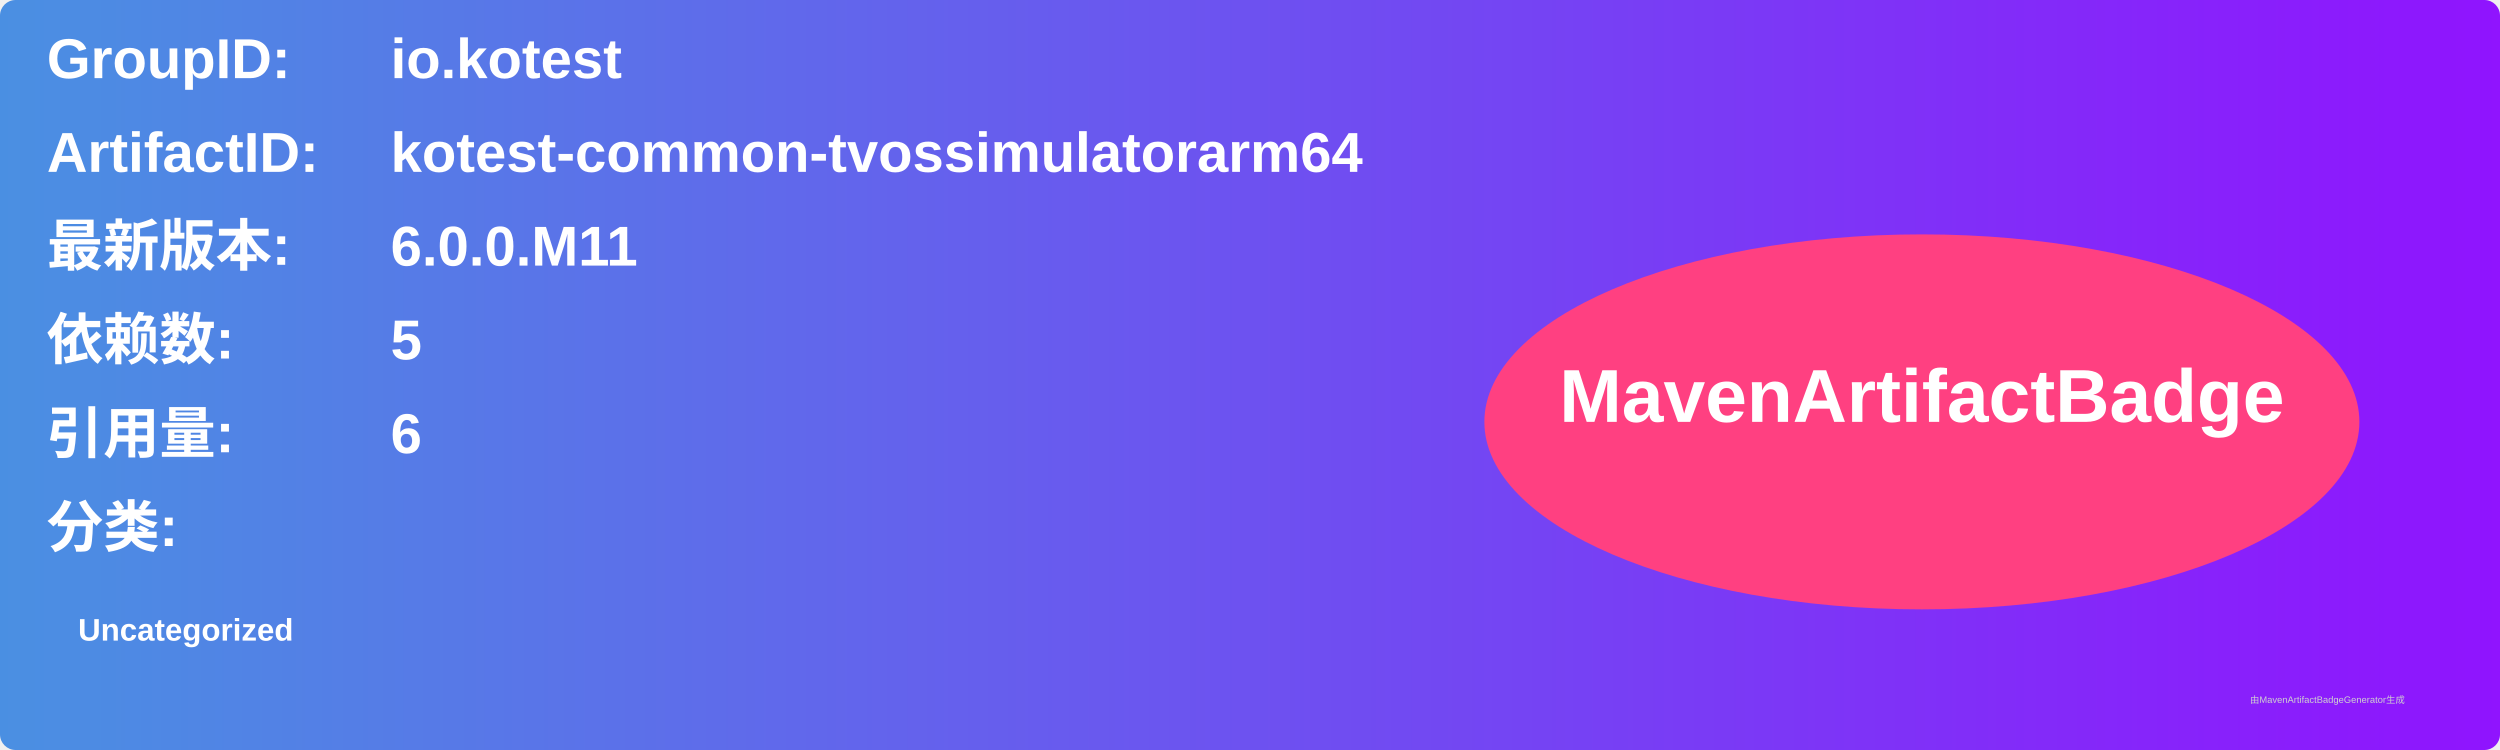
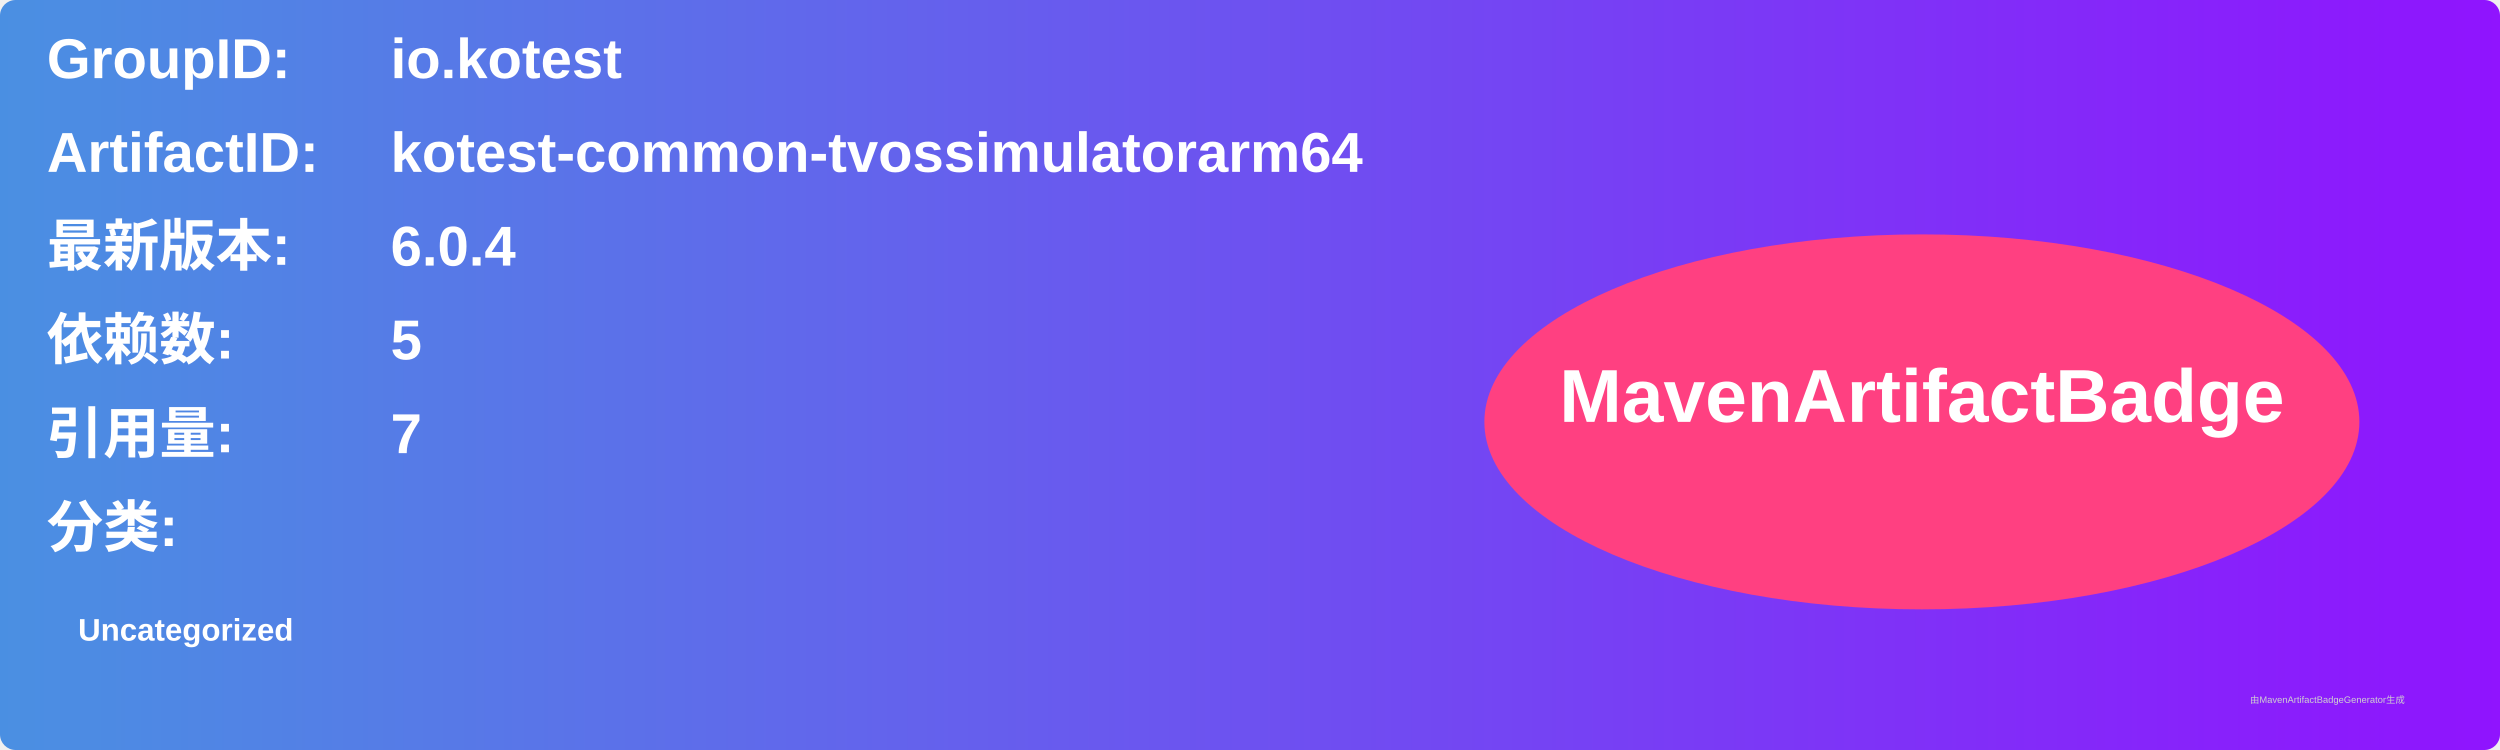
<svg xmlns="http://www.w3.org/2000/svg" width="800" height="240" viewBox="0 0 800 240">
  <linearGradient id="grad" x1="0%" y1="0%" x2="100%" y2="0%">
    <stop offset="0%" stop-color="#4a90e2" />
    <stop offset="100%" stop-color="#9013fe" />
  </linearGradient>
  <rect width="100%" height="100%" rx="5" ry="5" fill="url(#grad)" />
  <g transform="translate(15, 15)">
    <text x="0" y="10" font-family="Arial" font-size="18" fill="white" font-weight="bold" width="260">GroupID:</text>
    <text x="110" y="10" font-family="Arial" font-size="18" fill="white" font-weight="bold" width="460">io.kotest</text>
    <text x="0" y="40" font-family="Arial" font-size="18" fill="white" font-weight="bold" width="260">ArtifactID:</text>
    <text x="110" y="40" font-family="Arial" font-size="18" fill="white" font-weight="bold" width="460">kotest-common-tvossimulatorarm64</text>
    <text x="0" y="70" font-family="Arial" font-size="18" fill="white" font-weight="bold">最新版本:</text>
    <text x="110" y="70" font-family="Arial" font-size="18" fill="white" font-weight="bold">
-       <tspan font-weight="bold">6.0.0.M11</tspan>
+       <tspan font-weight="bold">6.0.4</tspan>
    </text>
    <text x="0" y="100" font-family="Arial" font-size="18" fill="white" font-weight="bold">依赖数: </text>
    <text x="110" y="100" font-family="Arial" font-size="18" fill="white">
      <tspan font-weight="bold">5</tspan>
    </text>
    <text x="0" y="130" font-family="Arial" font-size="18" fill="white" font-weight="bold">引用量: </text>
    <text x="110" y="130" font-family="Arial" font-size="18" fill="white">
-       <tspan font-weight="bold">6</tspan>
+       <tspan font-weight="bold">7</tspan>
    </text>
    <text x="0" y="160" font-family="Arial" font-size="18" fill="white" font-weight="bold">分类:</text>
    <text x="10" y="190" font-family="Arial" font-size="10" fill="white">
      <tspan font-weight="bold">Uncategorized</tspan>
    </text>
    <ellipse cx="600" cy="120" rx="140" ry="60" fill="#ff4081" />
    <text x="600" y="120" text-anchor="middle" font-family="Arial" font-size="24" fill="white" font-weight="bold">MavenArtifactBadge</text>
  </g>
  <text x="720" y="225" font-family="Arial" font-size="3" fill="#d0d0d0">由MavenArtifactBadgeGenerator生成</text>
</svg>
